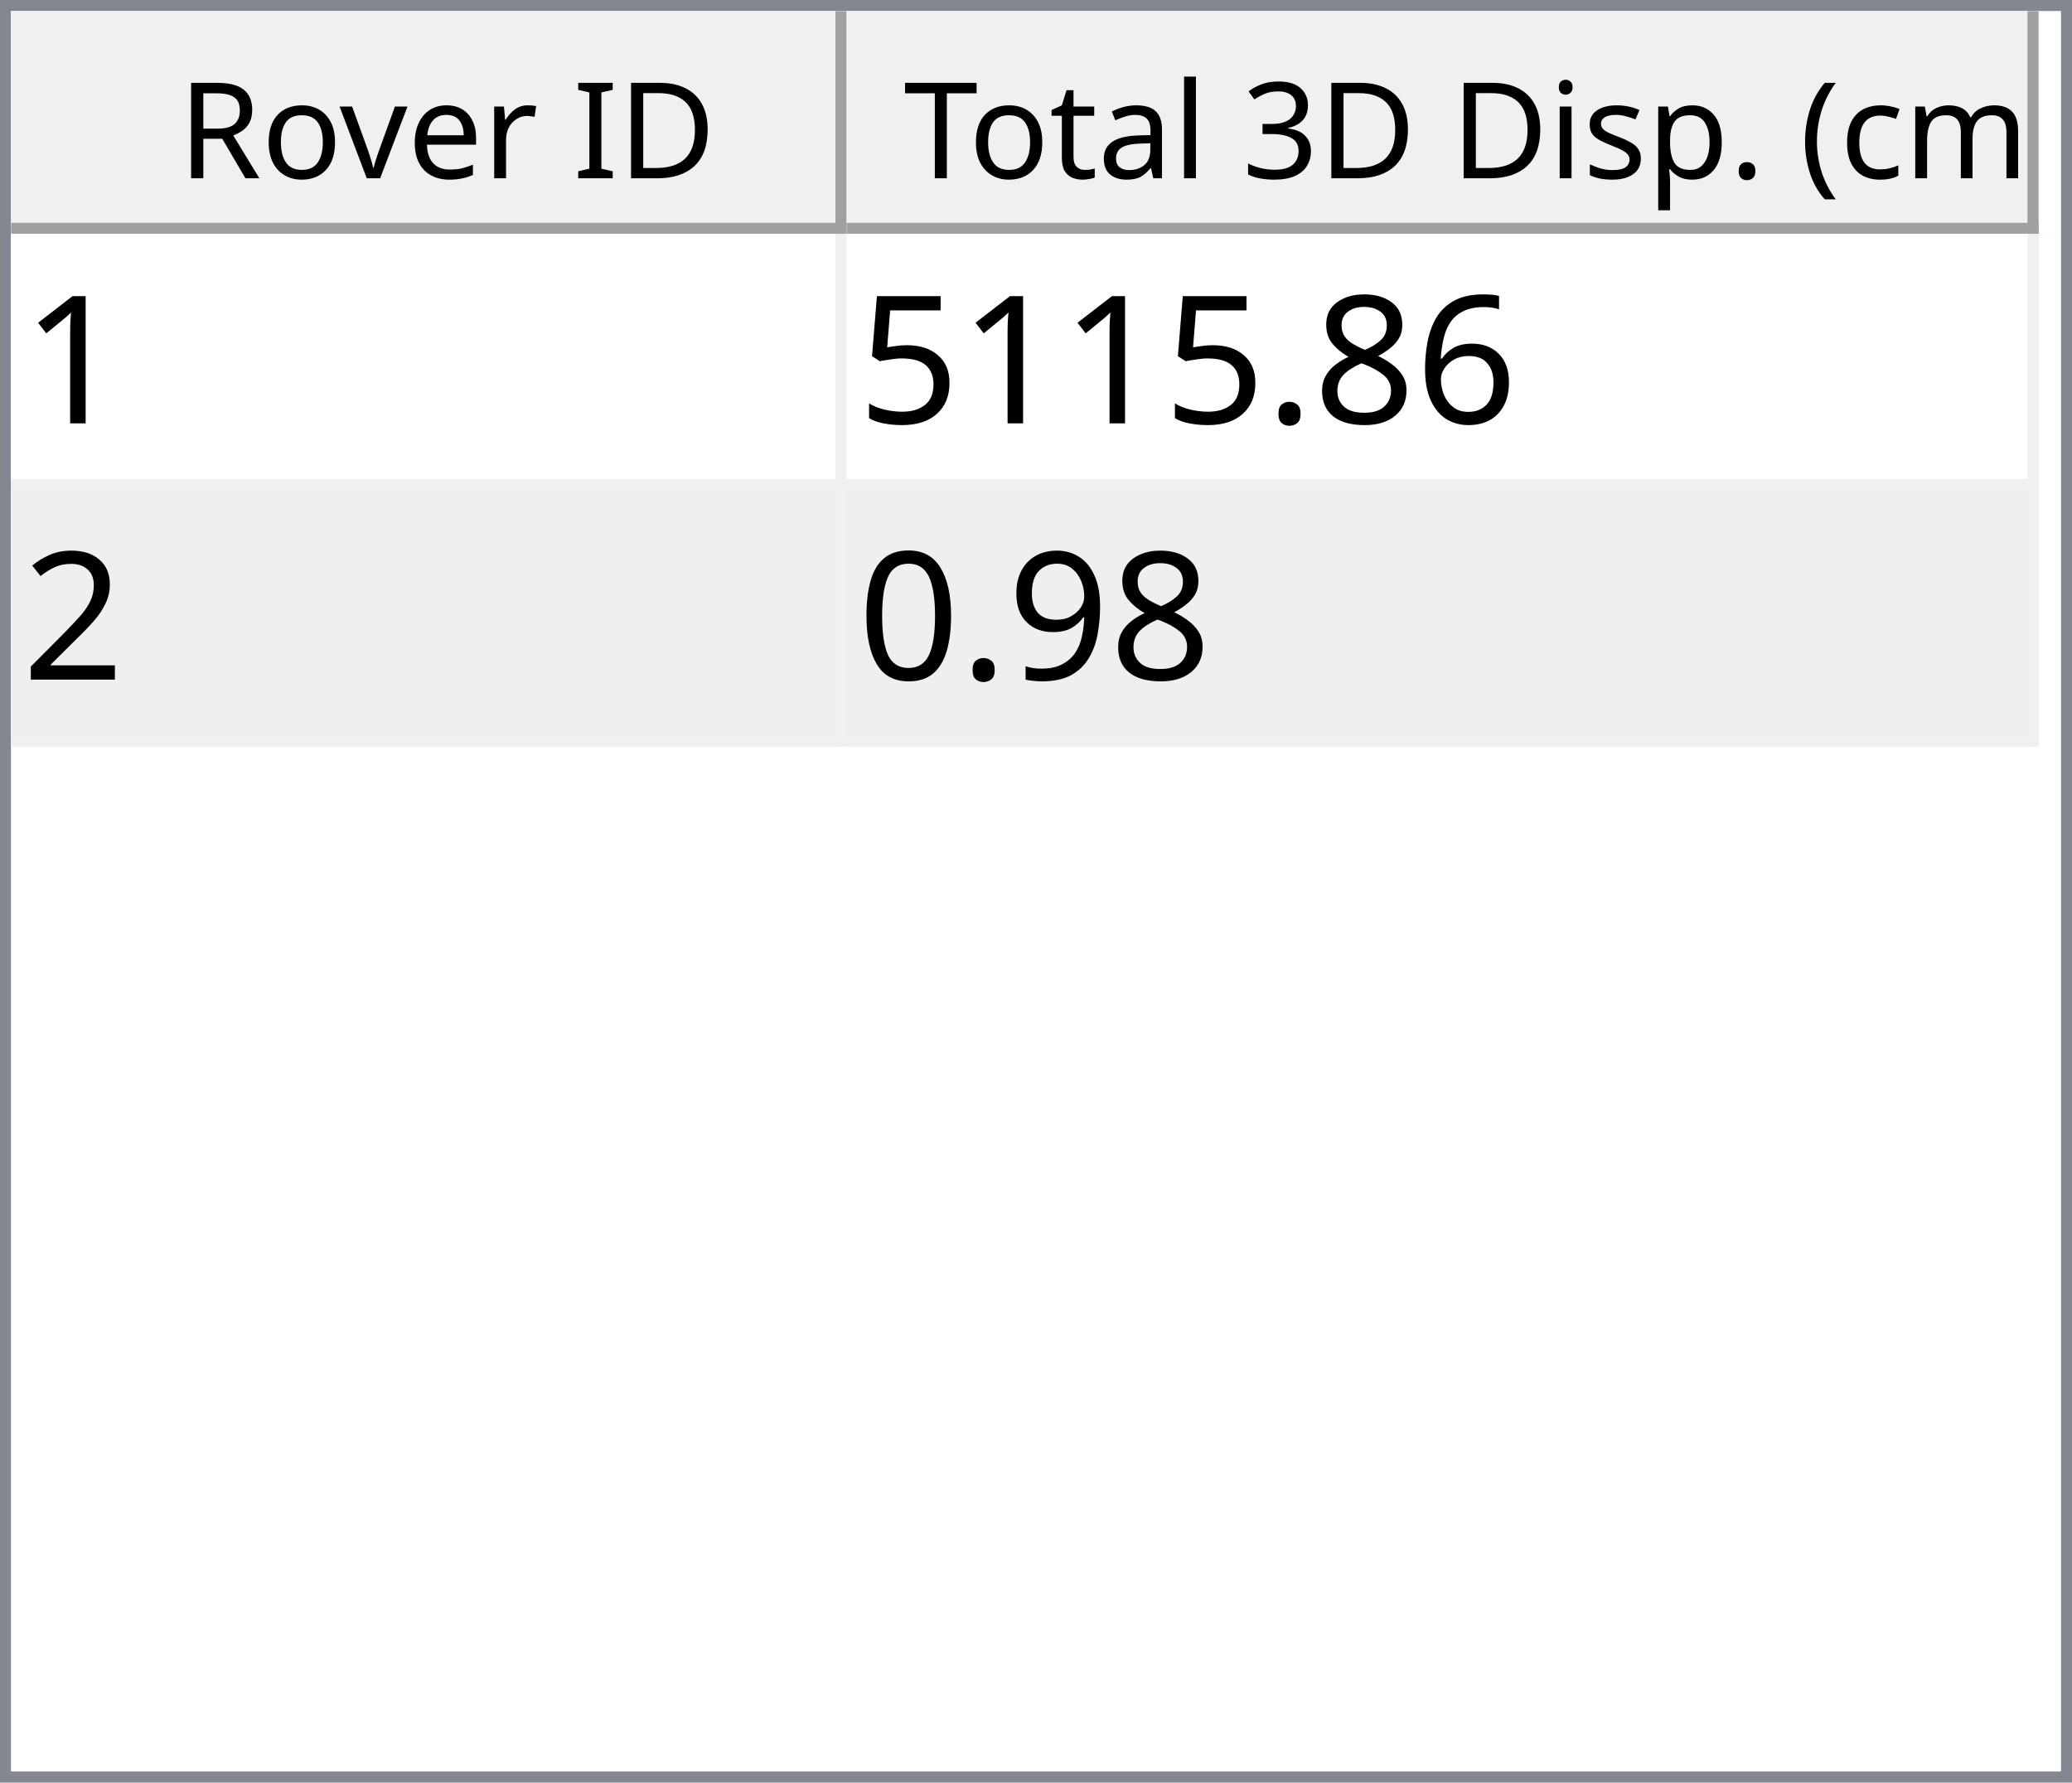
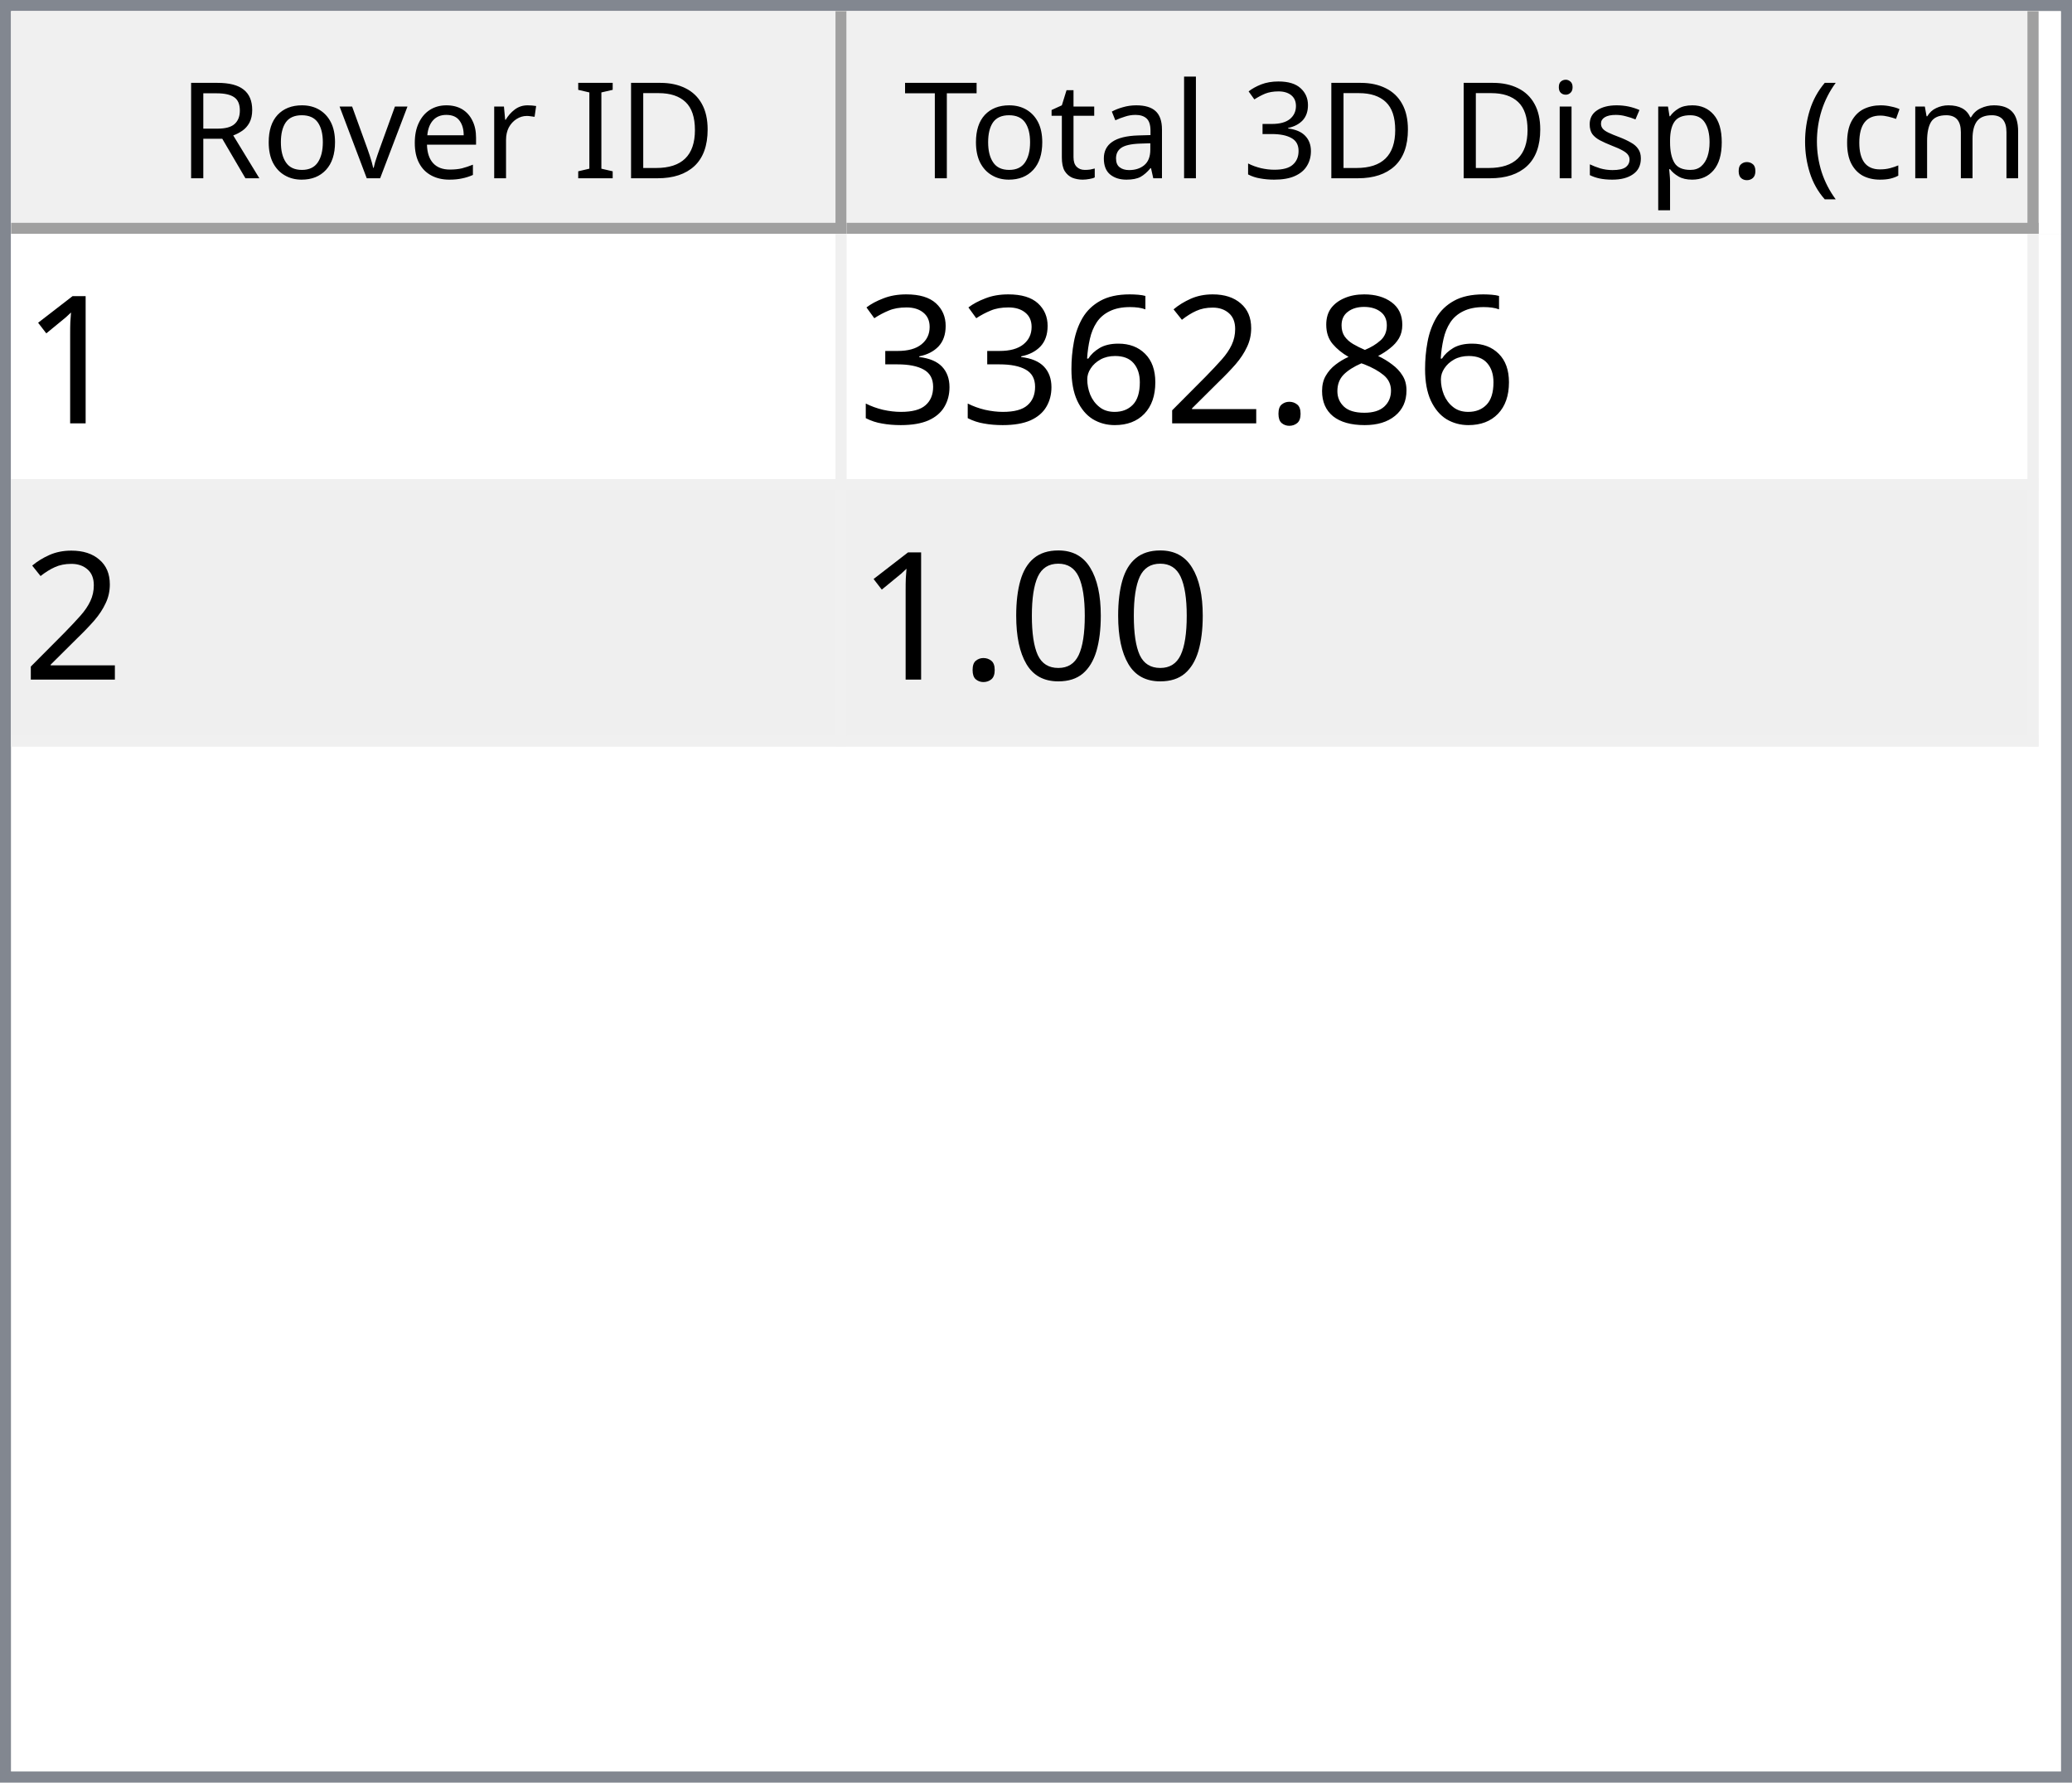
<svg xmlns="http://www.w3.org/2000/svg" style="fill-opacity:1; color-rendering:auto; color-interpolation:auto; text-rendering:auto; stroke:black; stroke-linecap:square; stroke-miterlimit:10; shape-rendering:auto; stroke-opacity:1; fill:black; stroke-dasharray:none; font-weight:normal; stroke-width:1; font-family:'Dialog'; font-style:normal; stroke-linejoin:miter; font-size:12px; stroke-dashoffset:0; image-rendering:auto;" width="186" height="160">
  <defs id="genericDefs" />
  <g>
    <defs id="defs1">
      <clipPath clipPathUnits="userSpaceOnUse" id="clipPath1">
        <path d="M0 0 L186 0 L186 160 L0 160 L0 0 Z" />
      </clipPath>
      <clipPath clipPathUnits="userSpaceOnUse" id="clipPath2">
        <path d="M0 0 L0 160 L186 160 L186 0 Z" />
      </clipPath>
      <clipPath clipPathUnits="userSpaceOnUse" id="clipPath3">
        <path d="M0 0 L0 20 L184 20 L184 0 Z" />
      </clipPath>
      <clipPath clipPathUnits="userSpaceOnUse" id="clipPath4">
        <path d="M0 0 L0 20 L75 20 L75 0 Z" />
      </clipPath>
      <clipPath clipPathUnits="userSpaceOnUse" id="clipPath5">
        <path d="M1 1 L1 19 L74 19 L74 1 Z" />
      </clipPath>
      <clipPath clipPathUnits="userSpaceOnUse" id="clipPath6">
        <path d="M0 0 L0 18 L73 18 L73 0 Z" />
      </clipPath>
      <clipPath clipPathUnits="userSpaceOnUse" id="clipPath7">
        <path d="M-0.5 -0.5 L-0.5 19.5 L74.5 19.5 L74.5 -0.5 Z" />
      </clipPath>
      <clipPath clipPathUnits="userSpaceOnUse" id="clipPath8">
        <path d="M0 0 L0 20 L107 20 L107 0 Z" />
      </clipPath>
      <clipPath clipPathUnits="userSpaceOnUse" id="clipPath9">
        <path d="M1 1 L1 19 L106 19 L106 1 Z" />
      </clipPath>
      <clipPath clipPathUnits="userSpaceOnUse" id="clipPath10">
        <path d="M0 0 L0 18 L105 18 L105 0 Z" />
      </clipPath>
      <clipPath clipPathUnits="userSpaceOnUse" id="clipPath11">
        <path d="M-0.5 -0.5 L-0.5 19.5 L106.5 19.5 L106.5 -0.5 Z" />
      </clipPath>
      <clipPath clipPathUnits="userSpaceOnUse" id="clipPath12">
        <path d="M0 0 L0 138 L184 138 L184 0 Z" />
      </clipPath>
      <clipPath clipPathUnits="userSpaceOnUse" id="clipPath13">
        <path d="M0 0 L0 46 L182 46 L182 0 Z" />
      </clipPath>
      <clipPath clipPathUnits="userSpaceOnUse" id="clipPath14">
        <path d="M-0.5 -0.5 L-0.5 45.5 L181.5 45.5 L181.5 -0.5 Z" />
      </clipPath>
      <clipPath clipPathUnits="userSpaceOnUse" id="clipPath15">
        <path d="M0 0 L0 22 L74 22 L74 0 Z" />
      </clipPath>
      <clipPath clipPathUnits="userSpaceOnUse" id="clipPath16">
        <path d="M0 0 L0 22 L106 22 L106 0 Z" />
      </clipPath>
      <font horiz-adv-x="64.551" id="font1">
        <font-face ascent="107.91" descent="25.098" units-per-em="100" style="font-style:normal; font-family:Segoe UI; font-weight:normal;" />
        <missing-glyph horiz-adv-x="64.551" d="M8.109 0 L8.109 68.266 L56.453 68.266 L56.453 0 L8.109 0 ZM15.328 7.234 L49.219 7.234 L49.219 61.031 L15.328 61.031 L15.328 7.234 Z" />
        <glyph unicode="D" horiz-adv-x="70.117" d="M9.188 0 L9.188 70.016 L28.516 70.016 Q65.531 70.016 65.531 35.891 Q65.531 19.672 55.25 9.836 Q44.969 0 27.734 0 L9.188 0 ZM17.391 62.594 L17.391 7.422 L27.828 7.422 Q41.609 7.422 49.273 14.797 Q56.938 22.172 56.938 35.688 Q56.938 62.594 28.328 62.594 L17.391 62.594 Z" />
        <glyph unicode="I" horiz-adv-x="26.611" d="M17.391 0 L9.188 0 L9.188 70.016 L17.391 70.016 L17.391 0 Z" />
        <glyph unicode=" " horiz-adv-x="27.393" d="" />
        <glyph unicode="r" horiz-adv-x="34.766" d="M34.188 41.891 Q32.078 43.5 28.125 43.5 Q23 43.5 19.555 38.672 Q16.109 33.844 16.109 25.484 L16.109 0 L8.109 0 L8.109 50 L16.109 50 L16.109 39.703 L16.312 39.703 Q18.016 44.969 21.531 47.922 Q25.047 50.875 29.391 50.875 Q32.516 50.875 34.188 50.203 L34.188 41.891 Z" />
        <glyph unicode="e" horiz-adv-x="52.295" d="M48.297 23 L12.984 23 Q13.188 14.656 17.484 10.109 Q21.781 5.562 29.297 5.562 Q37.75 5.562 44.828 11.141 L44.828 3.609 Q38.234 -1.172 27.391 -1.172 Q16.797 -1.172 10.742 5.641 Q4.688 12.453 4.688 24.812 Q4.688 36.469 11.305 43.82 Q17.922 51.172 27.734 51.172 Q37.547 51.172 42.922 44.828 Q48.297 38.484 48.297 27.203 L48.297 23 ZM40.094 29.781 Q40.047 36.719 36.75 40.578 Q33.453 44.438 27.594 44.438 Q21.922 44.438 17.969 40.383 Q14.016 36.328 13.094 29.781 L40.094 29.781 Z" />
        <glyph unicode="v" horiz-adv-x="47.9" d="M47.406 50 L27.484 0 L19.625 0 L0.688 50 L9.469 50 L22.172 13.672 Q23.578 9.672 23.922 6.688 L24.125 6.688 Q24.609 10.453 25.688 13.484 L38.969 50 L47.406 50 Z" />
        <glyph unicode="o" horiz-adv-x="58.594" d="M29 -1.172 Q17.922 -1.172 11.305 5.836 Q4.688 12.844 4.688 24.422 Q4.688 37.016 11.57 44.094 Q18.453 51.172 30.172 51.172 Q41.359 51.172 47.633 44.289 Q53.906 37.406 53.906 25.203 Q53.906 13.234 47.141 6.031 Q40.375 -1.172 29 -1.172 ZM29.594 44.438 Q21.875 44.438 17.383 39.188 Q12.891 33.938 12.891 24.703 Q12.891 15.828 17.43 10.695 Q21.969 5.562 29.594 5.562 Q37.359 5.562 41.531 10.594 Q45.703 15.625 45.703 24.906 Q45.703 34.281 41.531 39.359 Q37.359 44.438 29.594 44.438 Z" />
        <glyph unicode="R" horiz-adv-x="59.814" d="M59.375 0 L49.609 0 L37.891 19.625 Q36.281 22.359 34.766 24.289 Q33.25 26.219 31.664 27.438 Q30.078 28.656 28.25 29.219 Q26.422 29.781 24.125 29.781 L17.391 29.781 L17.391 0 L9.188 0 L9.188 70.016 L30.078 70.016 Q34.672 70.016 38.555 68.867 Q42.438 67.719 45.289 65.375 Q48.141 63.031 49.758 59.547 Q51.375 56.062 51.375 51.375 Q51.375 47.703 50.273 44.656 Q49.172 41.609 47.148 39.211 Q45.125 36.812 42.266 35.133 Q39.406 33.453 35.844 32.516 L35.844 32.328 Q37.594 31.547 38.891 30.547 Q40.188 29.547 41.359 28.18 Q42.531 26.812 43.68 25.078 Q44.828 23.344 46.234 21.047 L59.375 0 ZM17.391 62.594 L17.391 37.203 L28.516 37.203 Q31.594 37.203 34.203 38.133 Q36.812 39.062 38.719 40.797 Q40.625 42.531 41.703 45.047 Q42.781 47.562 42.781 50.688 Q42.781 56.297 39.141 59.445 Q35.5 62.594 28.609 62.594 L17.391 62.594 Z" />
        <glyph unicode=")" horiz-adv-x="30.176" d="M8.297 -15.922 L1.172 -15.922 Q16.406 2.344 16.406 26.812 Q16.406 51.469 1.078 70.016 L8.297 70.016 Q23.531 52.156 23.531 26.703 Q23.531 1.375 8.297 -15.922 Z" />
        <glyph unicode="m" horiz-adv-x="86.133" d="M79.109 0 L71.094 0 L71.094 28.719 Q71.094 37.016 68.531 40.727 Q65.969 44.438 59.906 44.438 Q54.781 44.438 51.195 39.75 Q47.609 35.062 47.609 28.516 L47.609 0 L39.594 0 L39.594 29.688 Q39.594 44.438 28.219 44.438 Q22.953 44.438 19.531 40.016 Q16.109 35.594 16.109 28.516 L16.109 0 L8.109 0 L8.109 50 L16.109 50 L16.109 42.094 L16.312 42.094 Q21.625 51.172 31.844 51.172 Q36.969 51.172 40.773 48.312 Q44.578 45.453 46 40.828 Q51.562 51.172 62.594 51.172 Q79.109 51.172 79.109 30.812 L79.109 0 Z" />
        <glyph unicode="c" horiz-adv-x="46.191" d="M42.188 2.297 Q36.422 -1.172 28.516 -1.172 Q17.828 -1.172 11.258 5.789 Q4.688 12.75 4.688 23.828 Q4.688 36.188 11.766 43.68 Q18.844 51.172 30.672 51.172 Q37.25 51.172 42.281 48.734 L42.281 40.531 Q36.719 44.438 30.375 44.438 Q22.703 44.438 17.797 38.945 Q12.891 33.453 12.891 24.516 Q12.891 15.719 17.508 10.641 Q22.125 5.562 29.891 5.562 Q36.422 5.562 42.188 9.906 L42.188 2.297 Z" />
        <glyph unicode="(" horiz-adv-x="30.176" d="M29.109 -15.922 L21.969 -15.922 Q6.844 1.375 6.844 26.703 Q6.844 52.156 21.969 70.016 L29.203 70.016 Q13.875 51.469 13.875 26.812 Q13.875 2.344 29.109 -15.922 Z" />
        <glyph unicode="." horiz-adv-x="21.68" d="M10.891 -1.078 Q8.641 -1.078 7.055 0.539 Q5.469 2.156 5.469 4.391 Q5.469 6.641 7.055 8.273 Q8.641 9.906 10.891 9.906 Q13.188 9.906 14.797 8.273 Q16.406 6.641 16.406 4.391 Q16.406 2.156 14.797 0.539 Q13.188 -1.078 10.891 -1.078 Z" />
        <glyph unicode="p" horiz-adv-x="58.789" d="M16.312 7.234 L16.109 7.234 L16.109 -23 L8.109 -23 L8.109 50 L16.109 50 L16.109 41.219 L16.312 41.219 Q22.219 51.172 33.594 51.172 Q43.266 51.172 48.688 44.461 Q54.109 37.75 54.109 26.469 Q54.109 13.922 48 6.375 Q41.891 -1.172 31.297 -1.172 Q21.578 -1.172 16.312 7.234 ZM16.109 27.391 L16.109 20.406 Q16.109 14.203 20.141 9.883 Q24.172 5.562 30.375 5.562 Q37.641 5.562 41.773 11.133 Q45.906 16.703 45.906 26.609 Q45.906 34.969 42.047 39.703 Q38.188 44.438 31.594 44.438 Q24.609 44.438 20.359 39.578 Q16.109 34.719 16.109 27.391 Z" />
        <glyph unicode="s" horiz-adv-x="42.432" d="M5.078 1.812 L5.078 10.406 Q11.625 5.562 19.484 5.562 Q30.031 5.562 30.031 12.594 Q30.031 14.594 29.125 15.992 Q28.219 17.391 26.68 18.461 Q25.141 19.531 23.07 20.383 Q21 21.234 18.609 22.172 Q15.281 23.484 12.766 24.828 Q10.25 26.172 8.57 27.859 Q6.891 29.547 6.031 31.695 Q5.172 33.844 5.172 36.719 Q5.172 40.234 6.789 42.945 Q8.406 45.656 11.086 47.484 Q13.766 49.312 17.211 50.242 Q20.656 51.172 24.312 51.172 Q30.812 51.172 35.938 48.922 L35.938 40.828 Q30.422 44.438 23.25 44.438 Q21 44.438 19.195 43.922 Q17.391 43.406 16.094 42.477 Q14.797 41.547 14.086 40.258 Q13.375 38.969 13.375 37.406 Q13.375 35.453 14.086 34.133 Q14.797 32.812 16.164 31.789 Q17.531 30.766 19.484 29.938 Q21.438 29.109 23.922 28.125 Q27.25 26.859 29.883 25.516 Q32.516 24.172 34.375 22.484 Q36.234 20.797 37.234 18.602 Q38.234 16.406 38.234 13.375 Q38.234 9.672 36.602 6.938 Q34.969 4.203 32.234 2.398 Q29.5 0.594 25.93 -0.289 Q22.359 -1.172 18.453 -1.172 Q10.75 -1.172 5.078 1.812 Z" />
        <glyph unicode="i" horiz-adv-x="24.219" d="M12.203 62.703 Q10.062 62.703 8.547 64.164 Q7.031 65.625 7.031 67.875 Q7.031 70.125 8.547 71.609 Q10.062 73.094 12.203 73.094 Q14.406 73.094 15.945 71.609 Q17.484 70.125 17.484 67.875 Q17.484 65.719 15.945 64.211 Q14.406 62.703 12.203 62.703 ZM16.109 0 L8.109 0 L8.109 50 L16.109 50 L16.109 0 Z" />
        <glyph unicode="3" horiz-adv-x="53.906" d="M46.531 19.828 Q46.531 15.094 44.75 11.211 Q42.969 7.328 39.719 4.57 Q36.469 1.812 31.93 0.297 Q27.391 -1.219 21.922 -1.219 Q11.922 -1.219 6 2.594 L6 11.188 Q13.094 5.609 22.219 5.609 Q25.875 5.609 28.828 6.539 Q31.781 7.469 33.906 9.227 Q36.031 10.984 37.18 13.477 Q38.328 15.969 38.328 19.094 Q38.328 32.812 18.797 32.812 L12.984 32.812 L12.984 39.594 L18.5 39.594 Q35.797 39.594 35.797 52.484 Q35.797 64.406 22.609 64.406 Q15.188 64.406 8.688 59.422 L8.688 67.188 Q15.375 71.188 24.609 71.188 Q29 71.188 32.57 69.969 Q36.141 68.75 38.68 66.555 Q41.219 64.359 42.609 61.281 Q44 58.203 44 54.5 Q44 40.672 30.031 36.719 L30.031 36.531 Q33.594 36.141 36.625 34.797 Q39.656 33.453 41.852 31.305 Q44.047 29.156 45.289 26.25 Q46.531 23.344 46.531 19.828 Z" />
        <glyph unicode="l" horiz-adv-x="24.219" d="M16.109 0 L8.109 0 L8.109 74.031 L16.109 74.031 L16.109 0 Z" />
        <glyph unicode="a" horiz-adv-x="50.879" d="M43.891 0 L35.891 0 L35.891 7.812 L35.688 7.812 Q30.469 -1.172 20.312 -1.172 Q12.844 -1.172 8.617 2.781 Q4.391 6.734 4.391 13.281 Q4.391 27.297 20.906 29.594 L35.891 31.688 Q35.891 44.438 25.594 44.438 Q16.547 44.438 9.281 38.281 L9.281 46.484 Q16.656 51.172 26.266 51.172 Q43.891 51.172 43.891 32.516 L43.891 0 ZM35.891 25.297 L23.828 23.641 Q18.266 22.859 15.43 20.875 Q12.594 18.891 12.594 13.875 Q12.594 10.203 15.211 7.883 Q17.828 5.562 22.172 5.562 Q28.125 5.562 32.008 9.742 Q35.891 13.922 35.891 20.312 L35.891 25.297 Z" />
        <glyph unicode="t" horiz-adv-x="33.887" d="M31.297 0.484 Q28.469 -1.078 23.828 -1.078 Q10.688 -1.078 10.688 13.578 L10.688 43.172 L2.094 43.172 L2.094 50 L10.688 50 L10.688 62.203 L18.703 64.797 L18.703 50 L31.297 50 L31.297 43.172 L18.703 43.172 L18.703 14.984 Q18.703 9.969 20.414 7.82 Q22.125 5.672 26.078 5.672 Q29.109 5.672 31.297 7.328 L31.297 0.484 Z" />
        <glyph unicode="T" horiz-adv-x="52.393" d="M50.594 62.594 L30.375 62.594 L30.375 0 L22.172 0 L22.172 62.594 L2 62.594 L2 70.016 L50.594 70.016 L50.594 62.594 Z" />
      </font>
      <font horiz-adv-x="75.0" id="font2">
        <font-face ascent="100.537" descent="21.973" units-per-em="100" style="font-style:normal; font-family:sans-serif; font-weight:normal;" />
        <missing-glyph horiz-adv-x="75.0" d="M12.5 0 L12.5 62.5 L62.5 62.5 L62.5 0 L12.5 0 ZM14.062 1.562 L60.938 1.562 L60.938 60.938 L14.062 60.938 L14.062 1.562 Z" />
        <glyph unicode="1" horiz-adv-x="55.615" d="M37.25 0 L28.469 0 L28.469 56 Q25.297 52.984 20.141 49.953 Q14.984 46.922 10.891 45.406 L10.891 53.906 Q18.266 57.375 23.781 62.305 Q29.297 67.234 31.594 71.875 L37.25 71.875 L37.25 0 Z" />
-         <glyph unicode="6" horiz-adv-x="55.615" d="M49.75 54.047 L41.016 53.375 Q39.844 58.547 37.703 60.891 Q34.125 64.656 28.906 64.656 Q24.703 64.656 21.531 62.312 Q17.391 59.281 14.992 53.469 Q12.594 47.656 12.5 36.922 Q15.672 41.75 20.266 44.094 Q24.859 46.438 29.891 46.438 Q38.672 46.438 44.852 39.969 Q51.031 33.5 51.031 23.25 Q51.031 16.5 48.125 10.719 Q45.219 4.938 40.141 1.859 Q35.062 -1.219 28.609 -1.219 Q17.625 -1.219 10.695 6.859 Q3.766 14.938 3.766 33.5 Q3.766 54.25 11.422 63.672 Q18.109 71.875 29.438 71.875 Q37.891 71.875 43.289 67.141 Q48.688 62.406 49.75 54.047 ZM13.875 23.188 Q13.875 18.656 15.797 14.508 Q17.719 10.359 21.188 8.18 Q24.656 6 28.469 6 Q34.031 6 38.039 10.492 Q42.047 14.984 42.047 22.703 Q42.047 30.125 38.086 34.398 Q34.125 38.672 28.125 38.672 Q22.172 38.672 18.023 34.398 Q13.875 30.125 13.875 23.188 Z" />
        <glyph unicode="8" horiz-adv-x="55.615" d="M17.672 38.812 Q12.203 40.828 9.57 44.539 Q6.938 48.25 6.938 53.422 Q6.938 61.234 12.555 66.555 Q18.172 71.875 27.484 71.875 Q36.859 71.875 42.578 66.43 Q48.297 60.984 48.297 53.172 Q48.297 48.188 45.68 44.508 Q43.062 40.828 37.75 38.812 Q44.344 36.672 47.781 31.883 Q51.219 27.094 51.219 20.453 Q51.219 11.281 44.727 5.031 Q38.234 -1.219 27.641 -1.219 Q17.047 -1.219 10.547 5.055 Q4.047 11.328 4.047 20.703 Q4.047 27.688 7.594 32.398 Q11.141 37.109 17.672 38.812 ZM15.922 53.719 Q15.922 48.641 19.195 45.414 Q22.469 42.188 27.688 42.188 Q32.766 42.188 36.016 45.383 Q39.266 48.578 39.266 53.219 Q39.266 58.062 35.914 61.359 Q32.562 64.656 27.594 64.656 Q22.562 64.656 19.242 61.43 Q15.922 58.203 15.922 53.719 ZM13.094 20.656 Q13.094 16.891 14.875 13.375 Q16.656 9.859 20.172 7.93 Q23.688 6 27.734 6 Q34.031 6 38.133 10.055 Q42.234 14.109 42.234 20.359 Q42.234 26.703 38.016 30.859 Q33.797 35.016 27.438 35.016 Q21.234 35.016 17.164 30.914 Q13.094 26.812 13.094 20.656 Z" />
        <glyph unicode="." horiz-adv-x="27.783" d="M9.078 0 L9.078 10.016 L19.094 10.016 L19.094 0 L9.078 0 Z" />
-         <glyph unicode="5" horiz-adv-x="55.615" d="M4.156 18.75 L13.375 19.531 Q14.406 12.797 18.141 9.398 Q21.875 6 27.156 6 Q33.5 6 37.891 10.789 Q42.281 15.578 42.281 23.484 Q42.281 31 38.062 35.352 Q33.844 39.703 27 39.703 Q22.75 39.703 19.336 37.773 Q15.922 35.844 13.969 32.766 L5.719 33.844 L12.641 70.609 L48.25 70.609 L48.25 62.203 L19.672 62.203 L15.828 42.969 Q22.266 47.469 29.344 47.469 Q38.719 47.469 45.164 40.969 Q51.609 34.469 51.609 24.266 Q51.609 14.547 45.953 7.469 Q39.062 -1.219 27.156 -1.219 Q17.391 -1.219 11.211 4.25 Q5.031 9.719 4.156 18.75 Z" />
        <glyph unicode="2" horiz-adv-x="55.615" d="M50.344 8.453 L50.344 0 L3.031 0 Q2.938 3.172 4.047 6.109 Q5.859 10.938 9.836 15.625 Q13.812 20.312 21.344 26.469 Q33.016 36.031 37.117 41.625 Q41.219 47.219 41.219 52.203 Q41.219 57.422 37.477 61.008 Q33.734 64.594 27.734 64.594 Q21.391 64.594 17.578 60.789 Q13.766 56.984 13.719 50.25 L4.688 51.172 Q5.609 61.281 11.664 66.578 Q17.719 71.875 27.938 71.875 Q38.234 71.875 44.242 66.164 Q50.25 60.453 50.25 52 Q50.25 47.703 48.492 43.555 Q46.734 39.406 42.656 34.812 Q38.578 30.219 29.109 22.219 Q21.188 15.578 18.945 13.211 Q16.703 10.844 15.234 8.453 L50.344 8.453 Z" />
-         <glyph unicode="9" horiz-adv-x="55.615" d="M5.469 16.547 L13.922 17.328 Q14.984 11.375 18.016 8.688 Q21.047 6 25.781 6 Q29.828 6 32.883 7.859 Q35.938 9.719 37.891 12.82 Q39.844 15.922 41.164 21.195 Q42.484 26.469 42.484 31.938 Q42.484 32.516 42.438 33.688 Q39.797 29.5 35.234 26.883 Q30.672 24.266 25.344 24.266 Q16.453 24.266 10.305 30.711 Q4.156 37.156 4.156 47.703 Q4.156 58.594 10.578 65.234 Q17 71.875 26.656 71.875 Q33.641 71.875 39.43 68.117 Q45.219 64.359 48.219 57.398 Q51.219 50.438 51.219 37.25 Q51.219 23.531 48.242 15.406 Q45.266 7.281 39.383 3.031 Q33.5 -1.219 25.594 -1.219 Q17.188 -1.219 11.867 3.445 Q6.547 8.109 5.469 16.547 ZM41.453 48.141 Q41.453 55.719 37.43 60.156 Q33.406 64.594 27.734 64.594 Q21.875 64.594 17.531 59.812 Q13.188 55.031 13.188 47.406 Q13.188 40.578 17.312 36.305 Q21.438 32.031 27.484 32.031 Q33.594 32.031 37.523 36.305 Q41.453 40.578 41.453 48.141 Z" />
+         <glyph unicode="6" horiz-adv-x="55.615" d="M49.75 54.047 L41.016 53.375 Q39.844 58.547 37.703 60.891 Q34.125 64.656 28.906 64.656 Q24.703 64.656 21.531 62.312 Q17.391 59.281 14.992 53.469 Q12.594 47.656 12.5 36.922 Q15.672 41.75 20.266 44.094 Q24.859 46.438 29.891 46.438 Q38.672 46.438 44.852 39.969 Q51.031 33.5 51.031 23.25 Q51.031 16.5 48.125 10.719 Q45.219 4.938 40.141 1.859 Q35.062 -1.219 28.609 -1.219 Q17.625 -1.219 10.695 6.859 Q3.766 14.938 3.766 33.5 Q3.766 54.25 11.422 63.672 Q18.109 71.875 29.438 71.875 Q37.891 71.875 43.289 67.141 Q48.688 62.406 49.75 54.047 ZM13.875 23.188 Q13.875 18.656 15.797 14.508 Q17.719 10.359 21.188 8.18 Q24.656 6 28.469 6 Q34.031 6 38.039 10.492 Q42.047 14.984 42.047 22.703 Q42.047 30.125 38.086 34.398 Q34.125 38.672 28.125 38.672 Q22.172 38.672 18.023 34.398 Q13.875 30.125 13.875 23.188 Z" />
+         <glyph unicode="3" horiz-adv-x="55.615" d="M4.203 18.891 L12.984 20.062 Q14.5 12.594 18.141 9.297 Q21.781 6 27 6 Q33.203 6 37.477 10.297 Q41.75 14.594 41.75 20.953 Q41.75 27 37.797 30.93 Q33.844 34.859 27.734 34.859 Q25.25 34.859 21.531 33.891 L22.516 41.609 Q23.391 41.5 23.922 41.5 Q29.547 41.5 34.039 44.43 Q38.531 47.359 38.531 53.469 Q38.531 58.297 35.258 61.477 Q31.984 64.656 26.812 64.656 Q21.688 64.656 18.266 61.43 Q14.844 58.203 13.875 51.766 L5.078 53.328 Q6.688 62.156 12.398 67.016 Q18.109 71.875 26.609 71.875 Q32.469 71.875 37.398 69.359 Q42.328 66.844 44.945 62.5 Q47.562 58.156 47.562 53.266 Q47.562 48.641 45.07 44.828 Q42.578 41.016 37.703 38.766 Q44.047 37.312 47.562 32.695 Q51.078 28.078 51.078 21.141 Q51.078 11.766 44.242 5.25 Q37.406 -1.266 26.953 -1.266 Q17.531 -1.266 11.305 4.352 Q5.078 9.969 4.203 18.891 Z" />
        <glyph unicode="0" horiz-adv-x="55.615" d="M4.156 35.297 Q4.156 48 6.766 55.742 Q9.375 63.484 14.523 67.68 Q19.672 71.875 27.484 71.875 Q33.25 71.875 37.594 69.555 Q41.938 67.234 44.773 62.867 Q47.609 58.5 49.219 52.227 Q50.828 45.953 50.828 35.297 Q50.828 22.703 48.242 14.969 Q45.656 7.234 40.508 3.008 Q35.359 -1.219 27.484 -1.219 Q17.141 -1.219 11.234 6.203 Q4.156 15.141 4.156 35.297 ZM13.188 35.297 Q13.188 17.672 17.312 11.836 Q21.438 6 27.484 6 Q33.547 6 37.672 11.859 Q41.797 17.719 41.797 35.297 Q41.797 52.984 37.672 58.789 Q33.547 64.594 27.391 64.594 Q21.344 64.594 17.719 59.469 Q13.188 52.938 13.188 35.297 Z" />
      </font>
    </defs>
    <g style="fill:white; stroke:white;">
      <rect x="0" y="0" width="186" style="clip-path:url(#clipPath1); stroke:none;" height="160" />
    </g>
    <g style="fill:white; text-rendering:optimizeSpeed; color-rendering:optimizeSpeed; image-rendering:optimizeSpeed; shape-rendering:crispEdges; stroke:white; color-interpolation:sRGB;">
      <rect x="0" width="186" height="160" y="0" style="stroke:none;" />
      <path style="stroke:none;" d="M0 160 L186 160 L186 0 L0 0 Z" />
    </g>
    <g style="fill:rgb(240,240,240); font-family:'Segoe UI'; stroke:rgb(240,240,240);">
      <rect x="0" y="0" width="186" style="clip-path:url(#clipPath2); stroke:none;" height="160" />
    </g>
    <g style="fill:rgb(130,135,144); font-family:'Segoe UI'; stroke:rgb(130,135,144);">
      <path d="M0 0 L186 0 L186 160 L0 160 L0 0 ZM1 1 L185 1 L185 159 L1 159 L1 1 Z" style="fill-rule:evenodd; clip-path:url(#clipPath2); stroke:none;" />
    </g>
    <g style="fill:white; font-family:'Segoe UI'; stroke:white;" transform="translate(1,1)">
      <rect x="0" y="0" width="184" style="clip-path:url(#clipPath3); stroke:none;" height="20" />
    </g>
    <g style="fill:rgb(240,240,240); font-family:'Segoe UI'; stroke:rgb(240,240,240);" transform="translate(1,1)">
      <rect x="0" y="0" width="75" style="clip-path:url(#clipPath4); stroke:none;" height="20" />
    </g>
    <g style="font-family:'Segoe UI';" transform="translate(2,2)">
      <text x="14" xml:space="preserve" y="14" style="clip-path:url(#clipPath6); stroke:none;">Rover ID</text>
    </g>
    <g style="fill:rgb(160,160,160); font-family:'Segoe UI'; stroke:rgb(160,160,160); stroke-linejoin:bevel;" transform="translate(1.5,1.5)">
      <line x1="74" x2="74" y1="0" style="fill:none; clip-path:url(#clipPath7);" y2="19" />
    </g>
    <g style="fill:rgb(160,160,160); font-family:'Segoe UI'; stroke:rgb(160,160,160); stroke-linejoin:bevel;" transform="matrix(1,0,0,1,1,1) translate(0.5,0.5)">
      <line x1="0" x2="74" y1="19" style="fill:none; clip-path:url(#clipPath7);" y2="19" />
    </g>
    <g style="fill:rgb(240,240,240); font-family:'Segoe UI'; stroke:rgb(240,240,240);" transform="translate(76,1)">
      <rect x="0" y="0" width="107" style="clip-path:url(#clipPath8); stroke:none;" height="20" />
    </g>
    <g style="font-family:'Segoe UI';" transform="translate(77,2)">
      <text x="1" xml:space="preserve" y="14" style="clip-path:url(#clipPath10); stroke:none;"> Total 3D Disp. (cm)</text>
    </g>
    <g style="fill:rgb(160,160,160); font-family:'Segoe UI'; stroke:rgb(160,160,160); stroke-linejoin:bevel;" transform="translate(76.5,1.5)">
      <line x1="106" x2="106" y1="0" style="fill:none; clip-path:url(#clipPath11);" y2="19" />
    </g>
    <g style="fill:rgb(160,160,160); font-family:'Segoe UI'; stroke:rgb(160,160,160); stroke-linejoin:bevel;" transform="matrix(1,0,0,1,76,1) translate(0.5,0.5)">
      <line x1="0" x2="106" y1="19" style="fill:none; clip-path:url(#clipPath11);" y2="19" />
    </g>
    <g style="fill:white; font-family:'Segoe UI'; stroke:white;" transform="translate(1,21)">
      <rect x="0" y="0" width="184" style="clip-path:url(#clipPath12); stroke:none;" height="138" />
    </g>
    <g style="fill:rgb(240,240,240); font-size:16px; font-family:sans-serif; stroke:rgb(240,240,240);" transform="translate(1,21)">
      <rect x="0" y="0" width="182" style="clip-path:url(#clipPath13); stroke:none;" height="46" />
      <line transform="translate(0.5,0.5)" x1="0" x2="181" y1="22" style="clip-path:url(#clipPath14); fill:none; stroke-linejoin:bevel;" y2="22" />
    </g>
    <g transform="matrix(1,0,0,1,1,21) translate(0.5,0.5)" style="fill:rgb(240,240,240); font-size:16px; font-family:sans-serif; stroke:rgb(240,240,240); stroke-linejoin:bevel;">
      <line x1="0" x2="181" y1="45" style="fill:none; clip-path:url(#clipPath14);" y2="45" />
    </g>
    <g transform="matrix(1,0,0,1,1,21) translate(0.5,0.5)" style="fill:rgb(240,240,240); font-size:16px; font-family:sans-serif; stroke:rgb(240,240,240); stroke-linejoin:bevel;">
      <line x1="74" x2="74" y1="0" style="fill:none; clip-path:url(#clipPath14);" y2="45" />
    </g>
    <g transform="matrix(1,0,0,1,1,21) translate(0.5,0.5)" style="fill:rgb(240,240,240); font-size:16px; font-family:sans-serif; stroke:rgb(240,240,240); stroke-linejoin:bevel;">
      <line x1="181" x2="181" y1="0" style="fill:none; clip-path:url(#clipPath14);" y2="45" />
    </g>
    <g style="fill:white; font-size:16px; font-family:sans-serif; stroke:white;" transform="matrix(1,0,0,1,1,21)">
      <rect x="0" y="0" width="74" style="clip-path:url(#clipPath15); stroke:none;" height="22" />
      <text x="1" y="17" style="fill:black; clip-path:url(#clipPath15); stroke:none;" xml:space="preserve">1</text>
    </g>
    <g style="fill:white; font-size:16px; font-family:sans-serif; stroke:white;" transform="matrix(1,0,0,1,1,21) translate(75,0)">
      <rect x="0" y="0" width="106" style="clip-path:url(#clipPath16); stroke:none;" height="22" />
-       <text x="1" y="17" style="fill:black; clip-path:url(#clipPath16); stroke:none;" xml:space="preserve">5115.86</text>
+       <text x="1" y="17" style="fill:black; clip-path:url(#clipPath16); stroke:none;" xml:space="preserve">3362.86</text>
    </g>
    <g style="fill:rgb(239,239,239); font-size:16px; font-family:sans-serif; stroke:rgb(239,239,239);" transform="matrix(1,0,0,1,1,21) translate(0,23)">
      <rect x="0" y="0" width="74" style="clip-path:url(#clipPath15); stroke:none;" height="22" />
      <text x="1" y="17" style="fill:black; clip-path:url(#clipPath15); stroke:none;" xml:space="preserve">2</text>
    </g>
    <g style="fill:rgb(239,239,239); font-size:16px; font-family:sans-serif; stroke:rgb(239,239,239);" transform="matrix(1,0,0,1,1,21) translate(75,23)">
      <rect x="0" y="0" width="106" style="clip-path:url(#clipPath16); stroke:none;" height="22" />
-       <text x="1" y="17" style="fill:black; clip-path:url(#clipPath16); stroke:none;" xml:space="preserve">0.98</text>
+       <text x="1" y="17" style="fill:black; clip-path:url(#clipPath16); stroke:none;" xml:space="preserve">1.00</text>
    </g>
  </g>
</svg>
